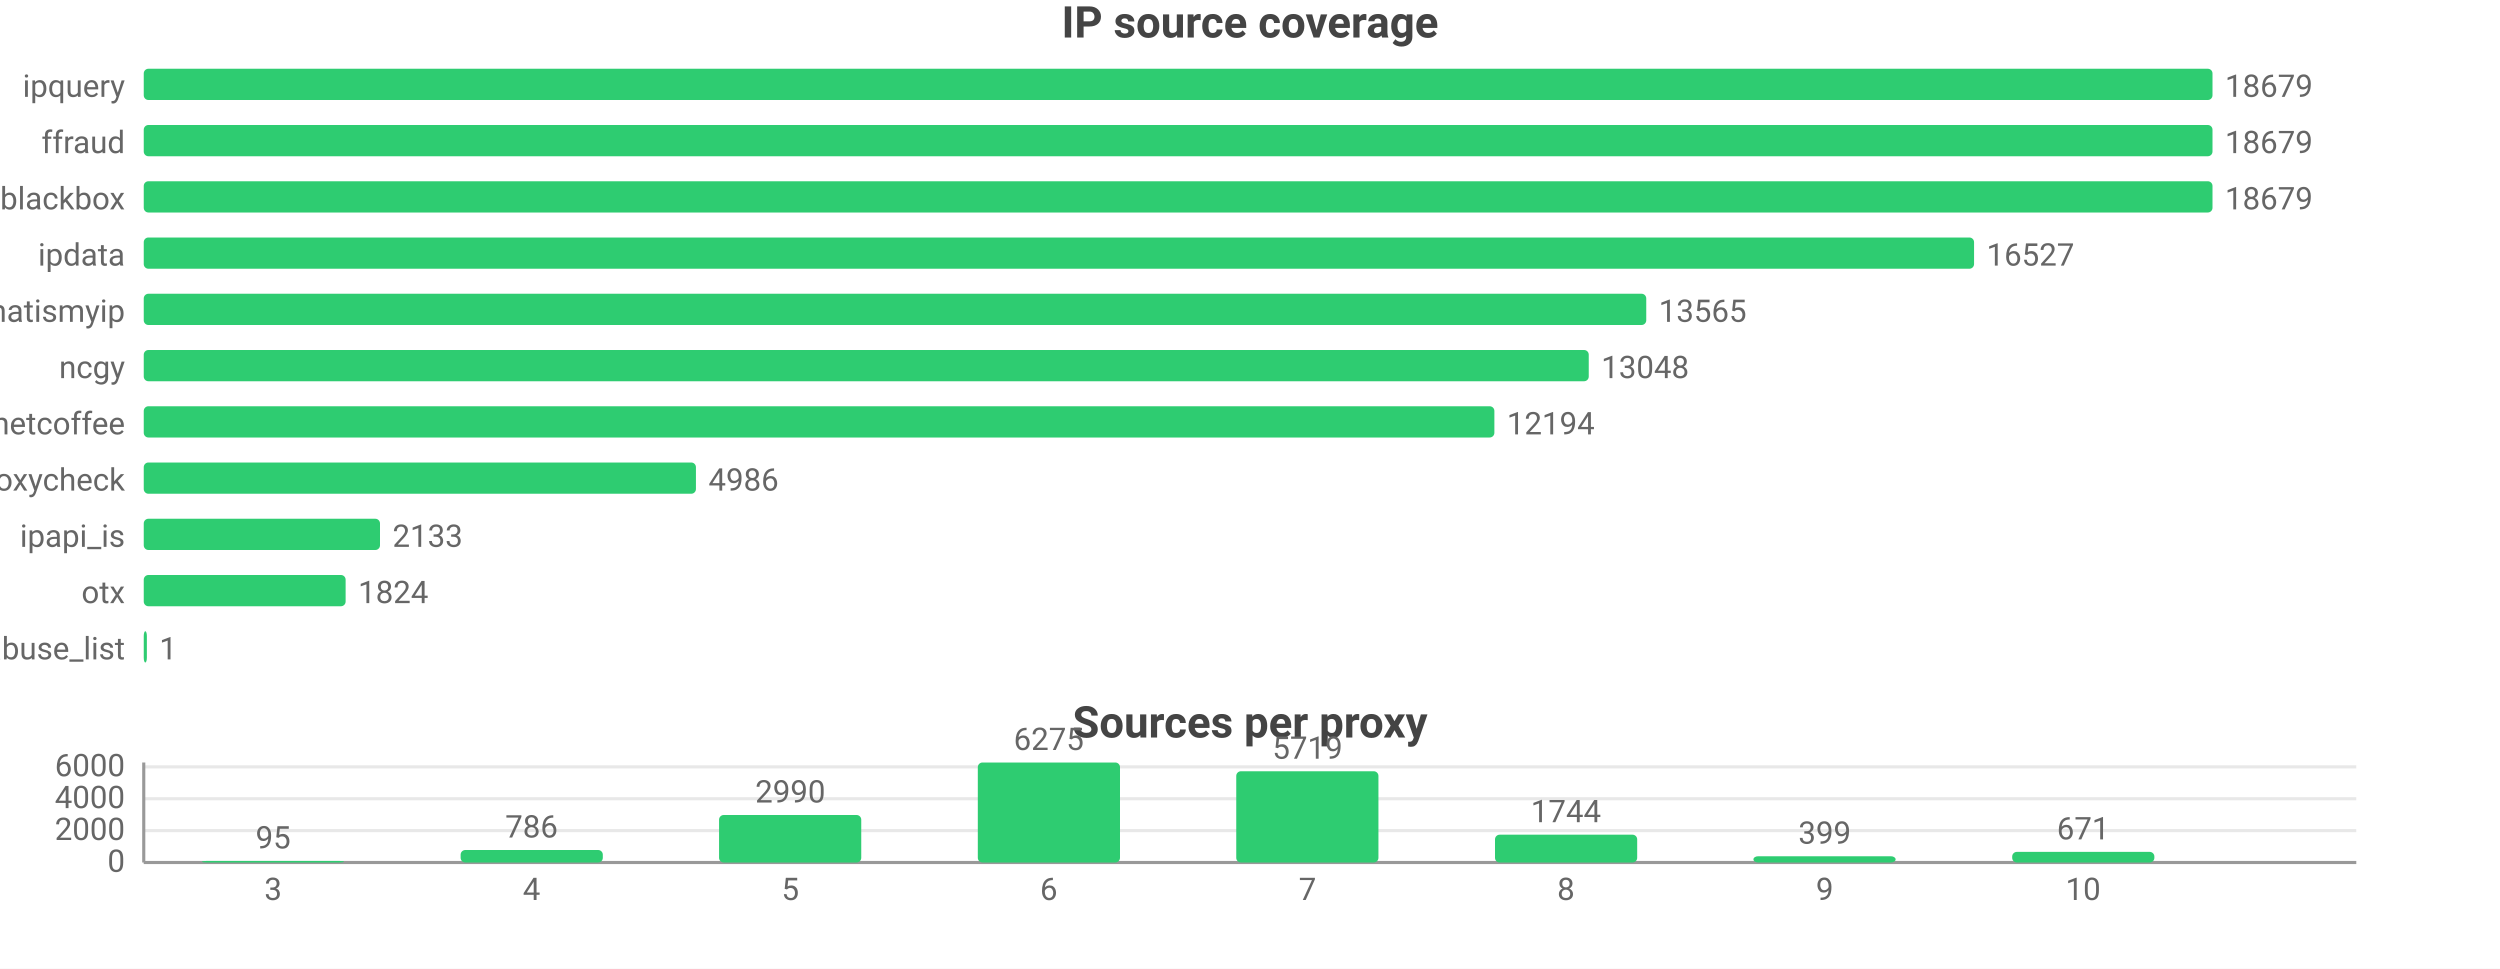
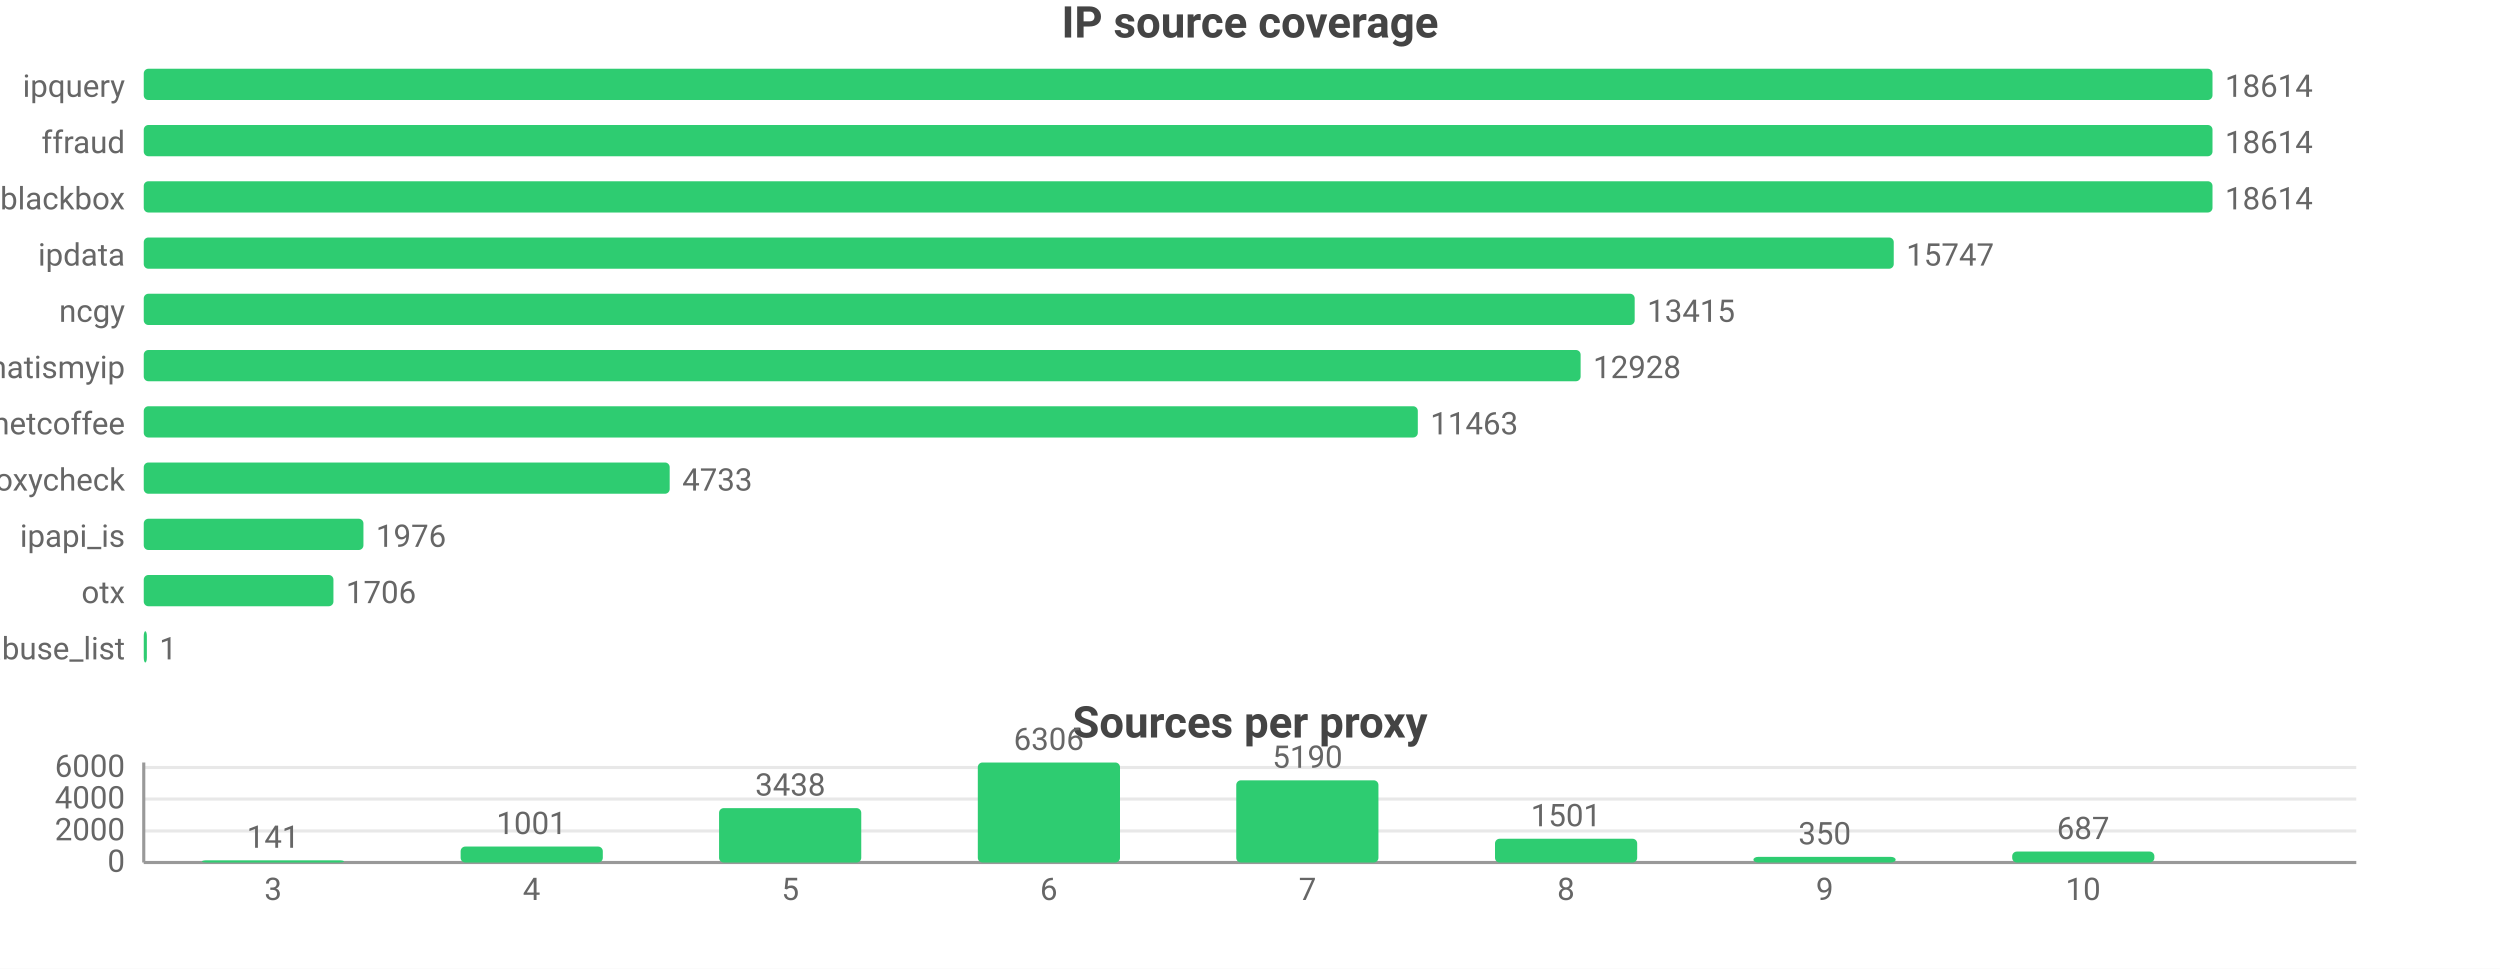
<svg xmlns="http://www.w3.org/2000/svg" width="800" height="310" viewBox="0 0 800 310">
  <rect width="800" height="310" fill="#ffffff" />
  <style>text{font-family:system-ui,-apple-system,'Segoe UI',Roboto,sans-serif}.g{stroke:#e8e8e8;stroke-width:1}.a{stroke:#999;stroke-width:1}.t{font-size:10px;fill:#666}.m{font-size:10px;text-anchor:middle;fill:#666}.e{font-size:10px;text-anchor:end;fill:#666}.l{font-size:11px;fill:#333}.tt{font-size:14px;font-weight:600;text-anchor:middle;fill:#444}.em{font-size:13px;text-anchor:middle;fill:#999}</style>
  <text class="tt" x="400.0" y="12">IP source coverage</text>
  <text class="e" x="40" y="31">ipquery</text>
  <rect x="46" y="22" width="662" height="10" fill="#2ecc71" rx="1.5" />
-   <text class="t" x="712" y="31">18679</text>
+   <text class="t" x="712" y="31">18614</text>
  <text class="e" x="40" y="49">ffraud</text>
  <rect x="46" y="40" width="662" height="10" fill="#2ecc71" rx="1.5" />
-   <text class="t" x="712" y="49">18679</text>
+   <text class="t" x="712" y="49">18614</text>
  <text class="e" x="40" y="67">blackbox</text>
  <rect x="46" y="58" width="662" height="10" fill="#2ecc71" rx="1.5" />
-   <text class="t" x="712" y="67">18679</text>
+   <text class="t" x="712" y="67">18614</text>
  <text class="e" x="40" y="85">ipdata</text>
-   <rect x="46" y="76" width="585.7" height="10" fill="#2ecc71" rx="1.5" />
-   <text class="t" x="635.7" y="85">16527</text>
-   <text class="e" x="40" y="103">whatismyip</text>
-   <rect x="46" y="94" width="480.8" height="10" fill="#2ecc71" rx="1.5" />
-   <text class="t" x="530.8" y="103">13565</text>
-   <text class="e" x="40" y="121">ncgy</text>
-   <rect x="46" y="112" width="462.4" height="10" fill="#2ecc71" rx="1.5" />
-   <text class="t" x="512.4" y="121">13048</text>
+   <rect x="46" y="76" width="560.0" height="10" fill="#2ecc71" rx="1.5" />
+   <text class="t" x="610.0" y="85">15747</text>
+   <text class="e" x="40" y="103">ncgy</text>
+   <rect x="46" y="94" width="477.1" height="10" fill="#2ecc71" rx="1.5" />
+   <text class="t" x="527.1" y="103">13415</text>
+   <text class="e" x="40" y="121">whatismyip</text>
+   <rect x="46" y="112" width="459.8" height="10" fill="#2ecc71" rx="1.5" />
+   <text class="t" x="509.8" y="121">12928</text>
  <text class="e" x="40" y="139">netcoffee</text>
-   <rect x="46" y="130" width="432.2" height="10" fill="#2ecc71" rx="1.5" />
-   <text class="t" x="482.2" y="139">12194</text>
+   <rect x="46" y="130" width="407.7" height="10" fill="#2ecc71" rx="1.5" />
+   <text class="t" x="457.7" y="139">11463</text>
  <text class="e" x="40" y="157">proxycheck</text>
-   <rect x="46" y="148" width="176.7" height="10" fill="#2ecc71" rx="1.5" />
-   <text class="t" x="226.7" y="157">4986</text>
+   <rect x="46" y="148" width="168.3" height="10" fill="#2ecc71" rx="1.5" />
+   <text class="t" x="218.3" y="157">4733</text>
  <text class="e" x="40" y="175">ipapi_is</text>
-   <rect x="46" y="166" width="75.6" height="10" fill="#2ecc71" rx="1.5" />
-   <text class="t" x="125.6" y="175">2133</text>
+   <rect x="46" y="166" width="70.3" height="10" fill="#2ecc71" rx="1.5" />
+   <text class="t" x="120.3" y="175">1976</text>
  <text class="e" x="40" y="193">otx</text>
-   <rect x="46" y="184" width="64.6" height="10" fill="#2ecc71" rx="1.5" />
-   <text class="t" x="114.6" y="193">1824</text>
+   <rect x="46" y="184" width="60.7" height="10" fill="#2ecc71" rx="1.5" />
+   <text class="t" x="110.7" y="193">1706</text>
  <text class="e" x="40" y="211">abuse_list</text>
  <rect x="46" y="202" width="1" height="10" fill="#2ecc71" rx="1.5" />
  <text class="t" x="51" y="211">1</text>
  <text class="tt" x="400.0" y="236">Sources per proxy</text>
  <line class="g" x1="46" y1="276" x2="754" y2="276" />
  <text class="e" x="40" y="279">0</text>
-   <line class="g" x1="46" y1="265.8" x2="754" y2="265.8" />
-   <text class="e" x="40" y="268.8">2000</text>
-   <line class="g" x1="46" y1="255.6" x2="754" y2="255.6" />
-   <text class="e" x="40" y="258.6">4000</text>
-   <line class="g" x1="46" y1="245.4" x2="754" y2="245.4" />
-   <text class="e" x="40" y="248.4">6000</text>
+   <line class="g" x1="46" y1="265.9" x2="754" y2="265.9" />
+   <text class="e" x="40" y="268.9">2000</text>
+   <line class="g" x1="46" y1="255.7" x2="754" y2="255.7" />
+   <text class="e" x="40" y="258.7">4000</text>
+   <line class="g" x1="46" y1="245.6" x2="754" y2="245.6" />
+   <text class="e" x="40" y="248.6">6000</text>
  <line class="a" x1="46" y1="244" x2="46" y2="276" />
  <line class="a" x1="46" y1="276" x2="754" y2="276" />
-   <rect x="64.6" y="275.5" width="45.5" height="0.5" fill="#2ecc71" rx="1.5" />
-   <text class="m" x="87.4" y="271.5">95</text>
+   <rect x="64.6" y="275.3" width="45.5" height="0.7" fill="#2ecc71" rx="1.5" />
+   <text class="m" x="87.4" y="271.3">141</text>
  <text class="m" x="87.4" y="288">3</text>
-   <rect x="147.4" y="272.0" width="45.5" height="4.0" fill="#2ecc71" rx="1.5" />
-   <text class="m" x="170.1" y="268.0">786</text>
+   <rect x="147.4" y="270.9" width="45.5" height="5.1" fill="#2ecc71" rx="1.5" />
+   <text class="m" x="170.1" y="266.9">1001</text>
  <text class="m" x="170.1" y="288">4</text>
-   <rect x="230.1" y="260.8" width="45.5" height="15.2" fill="#2ecc71" rx="1.5" />
-   <text class="m" x="252.9" y="256.8">2990</text>
+   <rect x="230.1" y="258.6" width="45.5" height="17.4" fill="#2ecc71" rx="1.5" />
+   <text class="m" x="252.9" y="254.6">3438</text>
  <text class="m" x="252.9" y="288">5</text>
  <rect x="312.9" y="244" width="45.5" height="32" fill="#2ecc71" rx="1.5" />
-   <text class="m" x="335.6" y="240">6275</text>
+   <text class="m" x="335.6" y="240">6306</text>
  <text class="m" x="335.6" y="288">6</text>
-   <rect x="395.6" y="246.8" width="45.5" height="29.2" fill="#2ecc71" rx="1.5" />
-   <text class="m" x="418.4" y="242.8">5719</text>
+   <rect x="395.6" y="249.7" width="45.5" height="26.3" fill="#2ecc71" rx="1.5" />
+   <text class="m" x="418.4" y="245.7">5190</text>
  <text class="m" x="418.4" y="288">7</text>
-   <rect x="478.4" y="267.1" width="45.5" height="8.9" fill="#2ecc71" rx="1.5" />
-   <text class="m" x="501.1" y="263.1">1744</text>
+   <rect x="478.4" y="268.4" width="45.5" height="7.6" fill="#2ecc71" rx="1.5" />
+   <text class="m" x="501.1" y="264.4">1501</text>
  <text class="m" x="501.1" y="288">8</text>
-   <rect x="561.1" y="274.0" width="45.5" height="2.0" fill="#2ecc71" rx="1.5" />
-   <text class="m" x="583.9" y="270.0">399</text>
+   <rect x="561.1" y="274.2" width="45.5" height="1.8" fill="#2ecc71" rx="1.5" />
+   <text class="m" x="583.9" y="270.2">350</text>
  <text class="m" x="583.9" y="288">9</text>
-   <rect x="643.9" y="272.6" width="45.5" height="3.4" fill="#2ecc71" rx="1.5" />
-   <text class="m" x="666.6" y="268.6">671</text>
+   <rect x="643.9" y="272.5" width="45.5" height="3.5" fill="#2ecc71" rx="1.5" />
+   <text class="m" x="666.6" y="268.5">687</text>
  <text class="m" x="666.6" y="288">10</text>
</svg>
